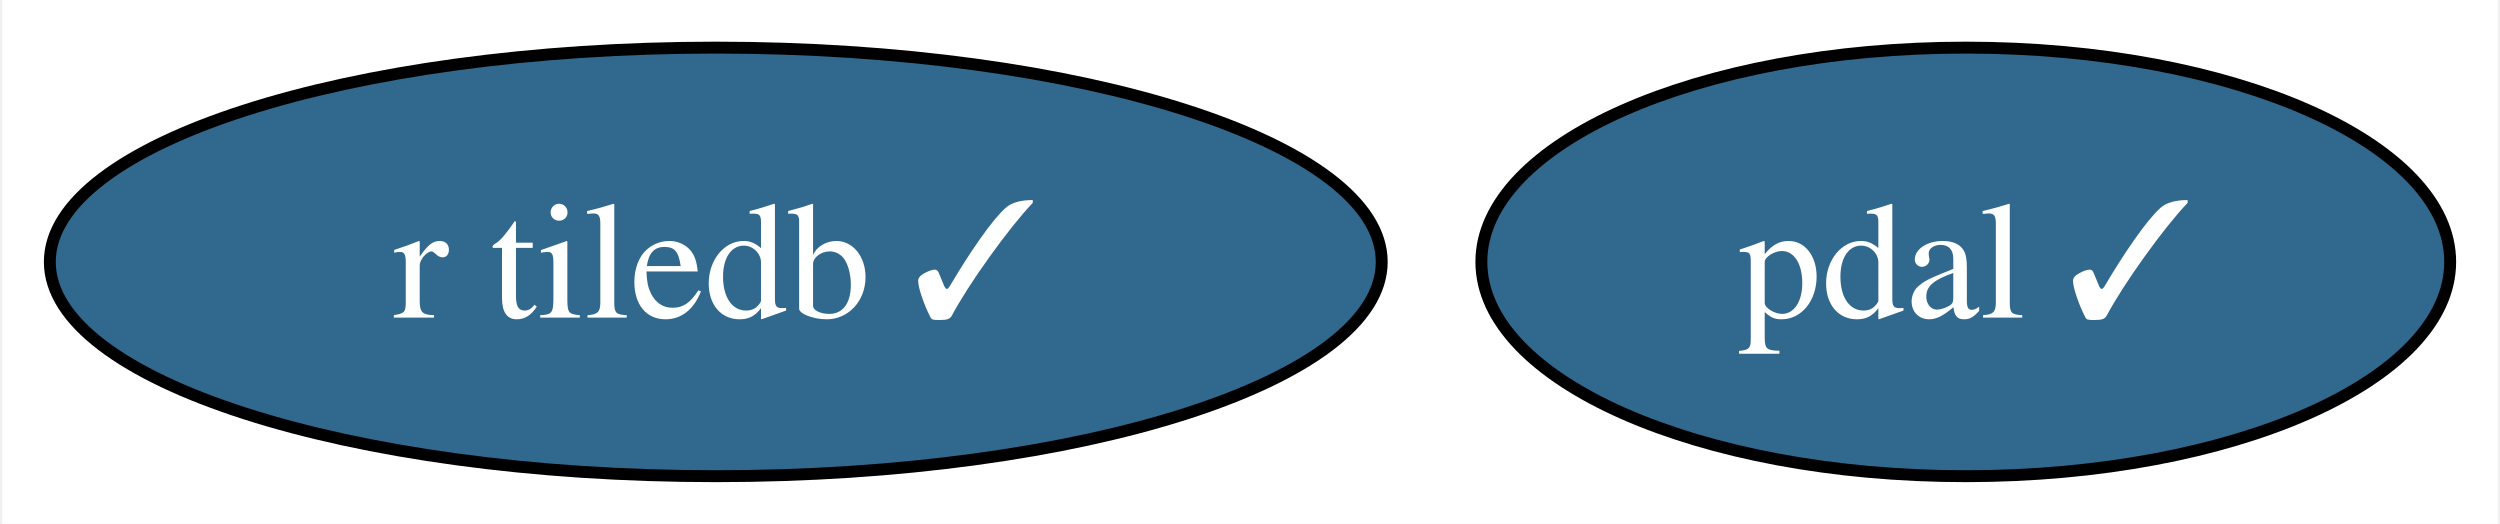
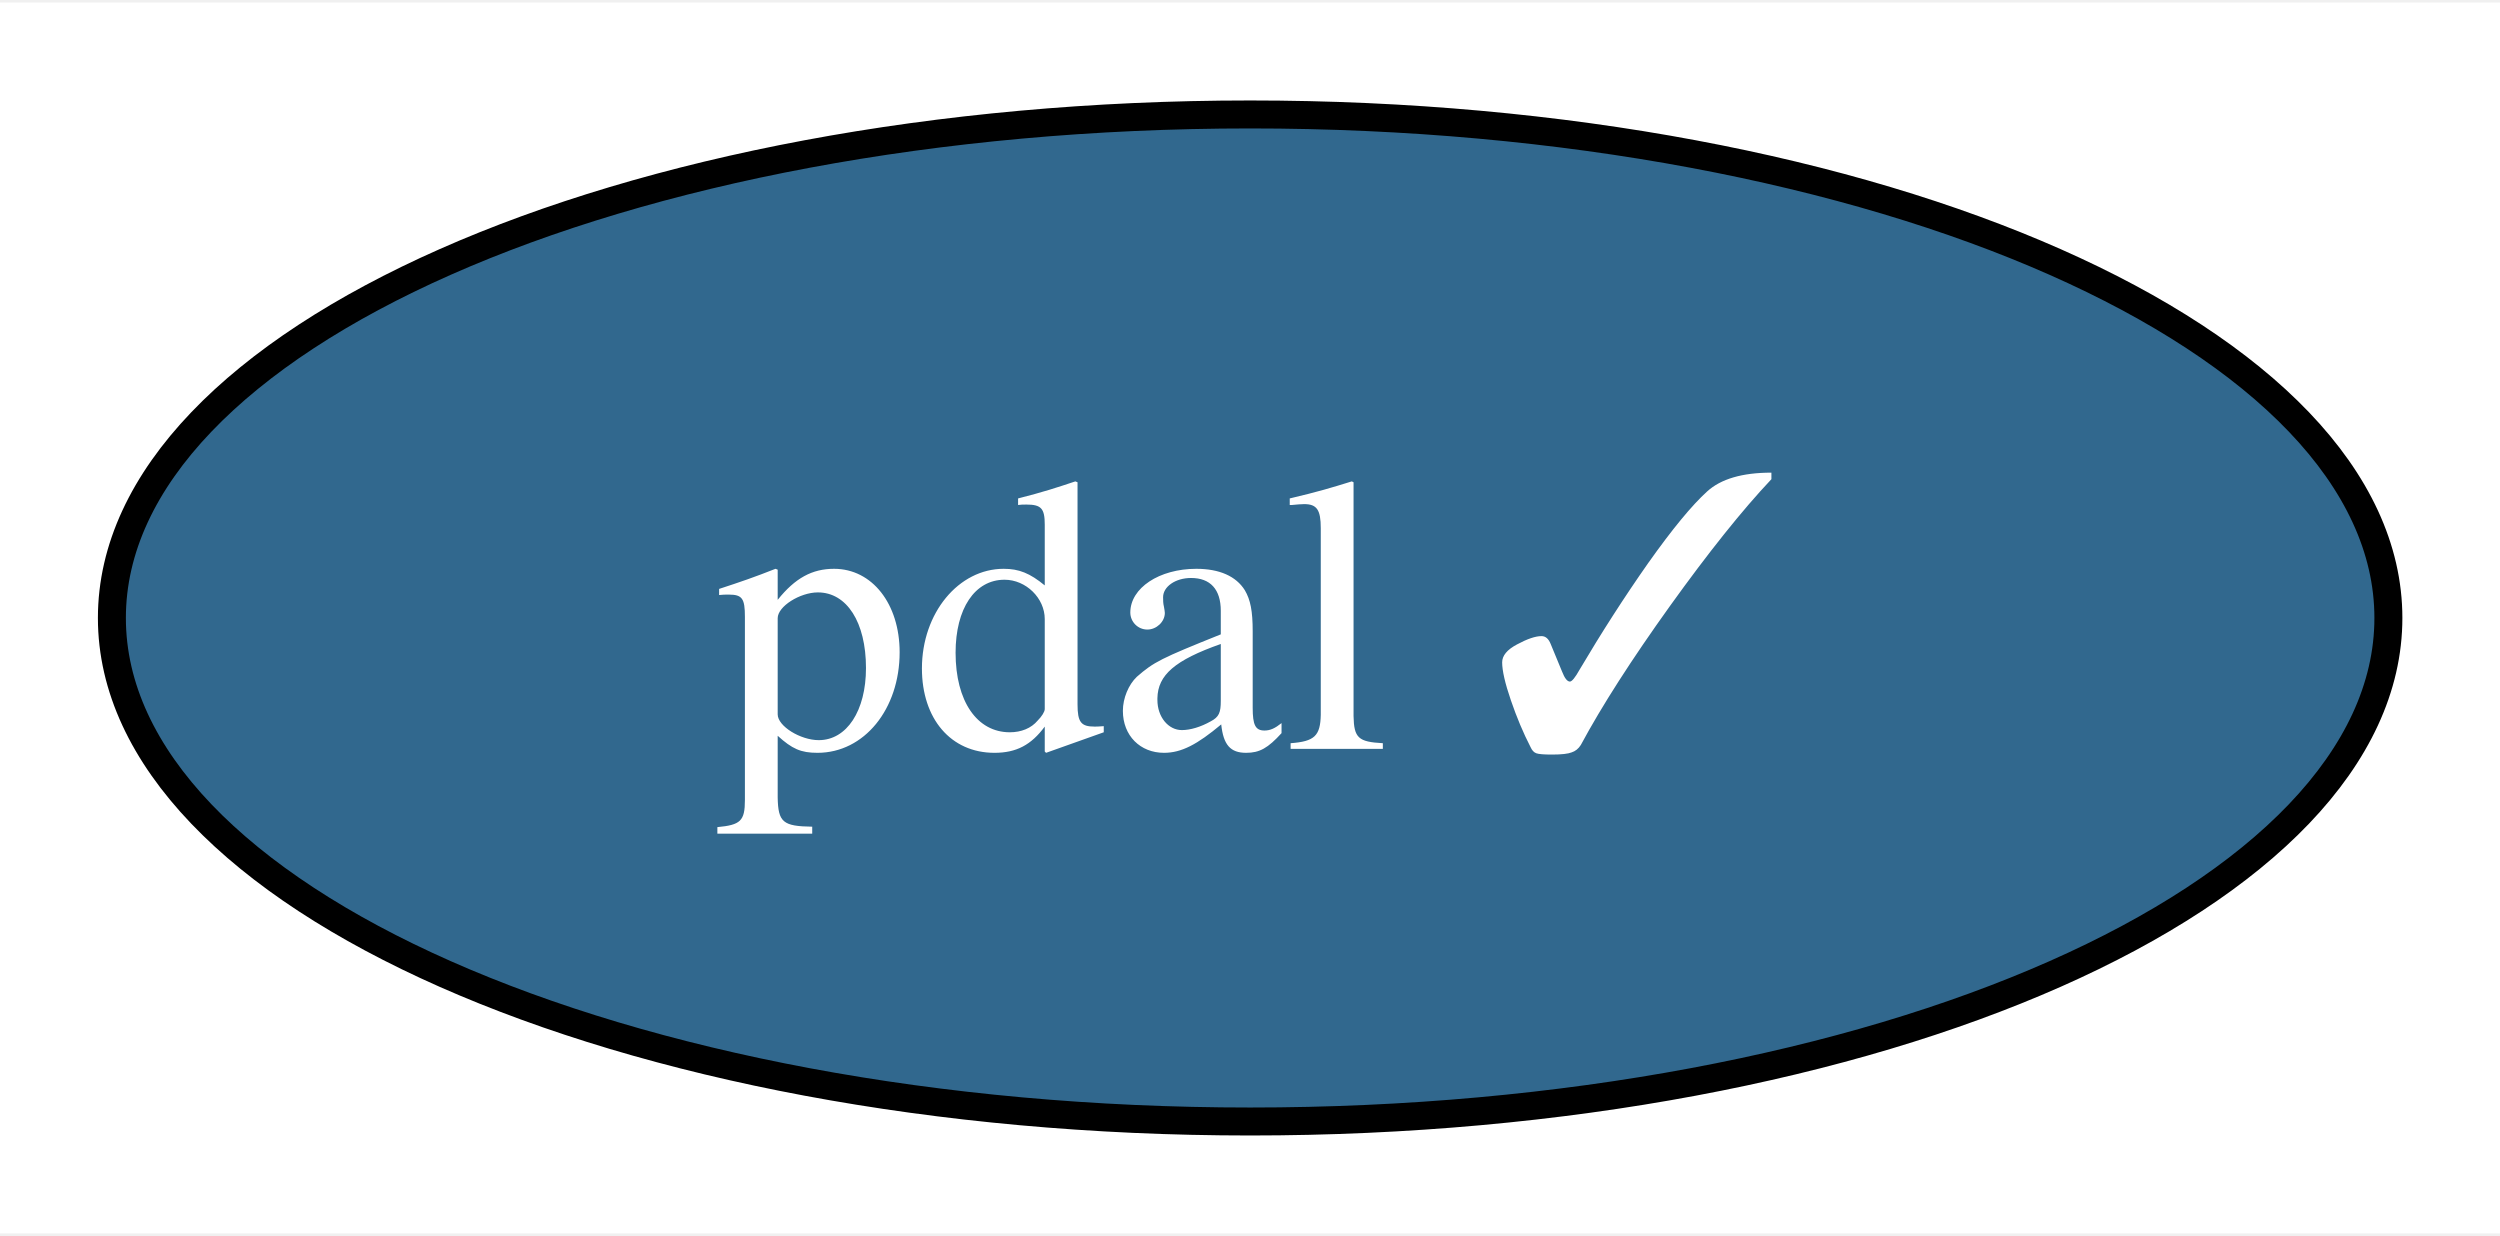
- <svg xmlns="http://www.w3.org/2000/svg" xmlns:xlink="http://www.w3.org/1999/xlink" width="210pt" height="44pt" viewBox="0.00 0.00 209.63 44.00">
+ <svg xmlns="http://www.w3.org/2000/svg" xmlns:xlink="http://www.w3.org/1999/xlink" width="89pt" height="44pt" viewBox="0.00 0.00 89.37 44.00">
  <g id="graph0" class="graph" transform="scale(1 1) rotate(0) translate(4 40)">
-     <polygon fill="white" stroke="none" points="-4,4 -4,-40 205.63,-40 205.63,4 -4,4" />
+     <polygon fill="white" stroke="none" points="-4,4 -4,-40 85.37,-40 85.37,4 -4,4" />
    <g id="node1" class="node">
      <g id="a_node1">
        <a xlink:href="https://github.com/conda-forge/pdal-feedstock/pull/230" xlink:title="pdal ✓">
-           <ellipse fill="#31688e" stroke="black" cx="160.94" cy="-18" rx="40.69" ry="18" />
-           <text text-anchor="middle" x="160.94" y="-13.32" font-family="Times,serif" font-size="14.00" fill="white">pdal ✓</text>
-         </a>
-       </g>
-     </g>
-     <g id="node2" class="node">
-       <g id="a_node2">
-         <a xlink:href="https://github.com/conda-forge/r-tiledb-feedstock/pull/73" xlink:title="r tiledb ✓">
-           <ellipse fill="#31688e" stroke="black" cx="55.94" cy="-18" rx="55.94" ry="18" />
-           <text text-anchor="middle" x="55.94" y="-13.32" font-family="Times,serif" font-size="14.00" fill="white">r tiledb ✓</text>
+           <ellipse fill="#31688e" stroke="black" cx="40.69" cy="-18" rx="40.69" ry="18" />
+           <text text-anchor="middle" x="40.69" y="-13.32" font-family="Times,serif" font-size="14.00" fill="white">pdal ✓</text>
        </a>
      </g>
    </g>
  </g>
</svg>
